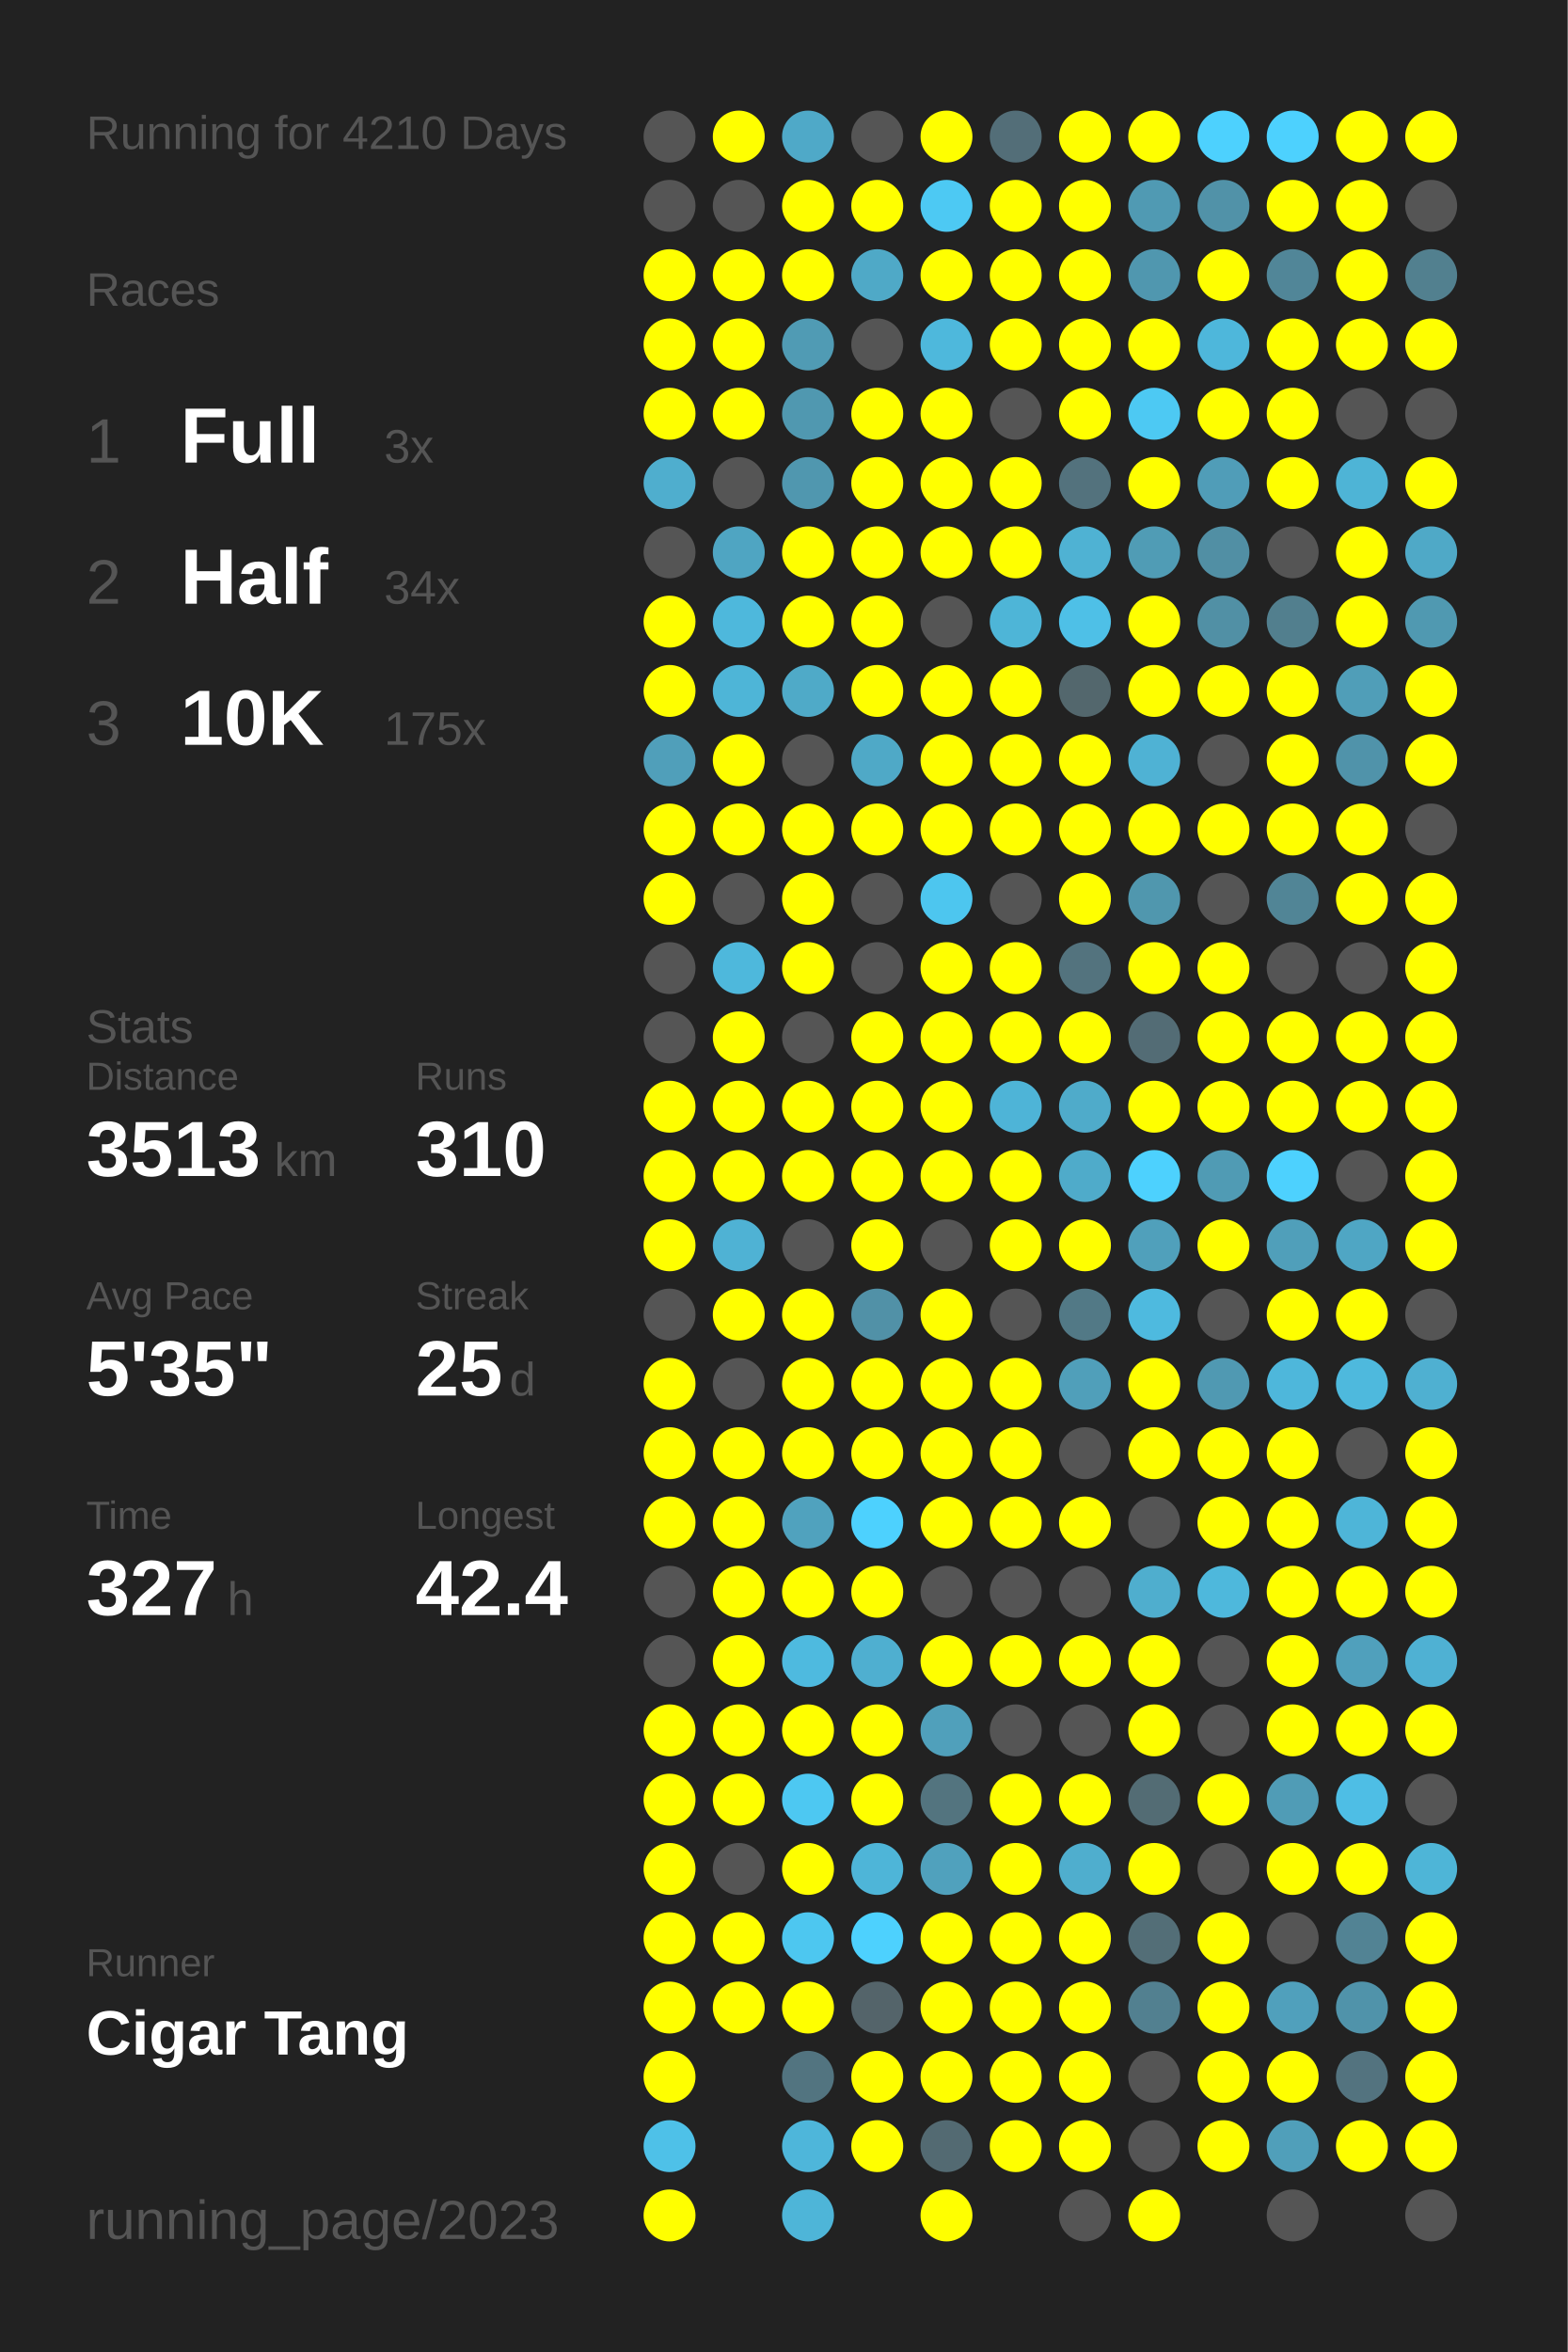
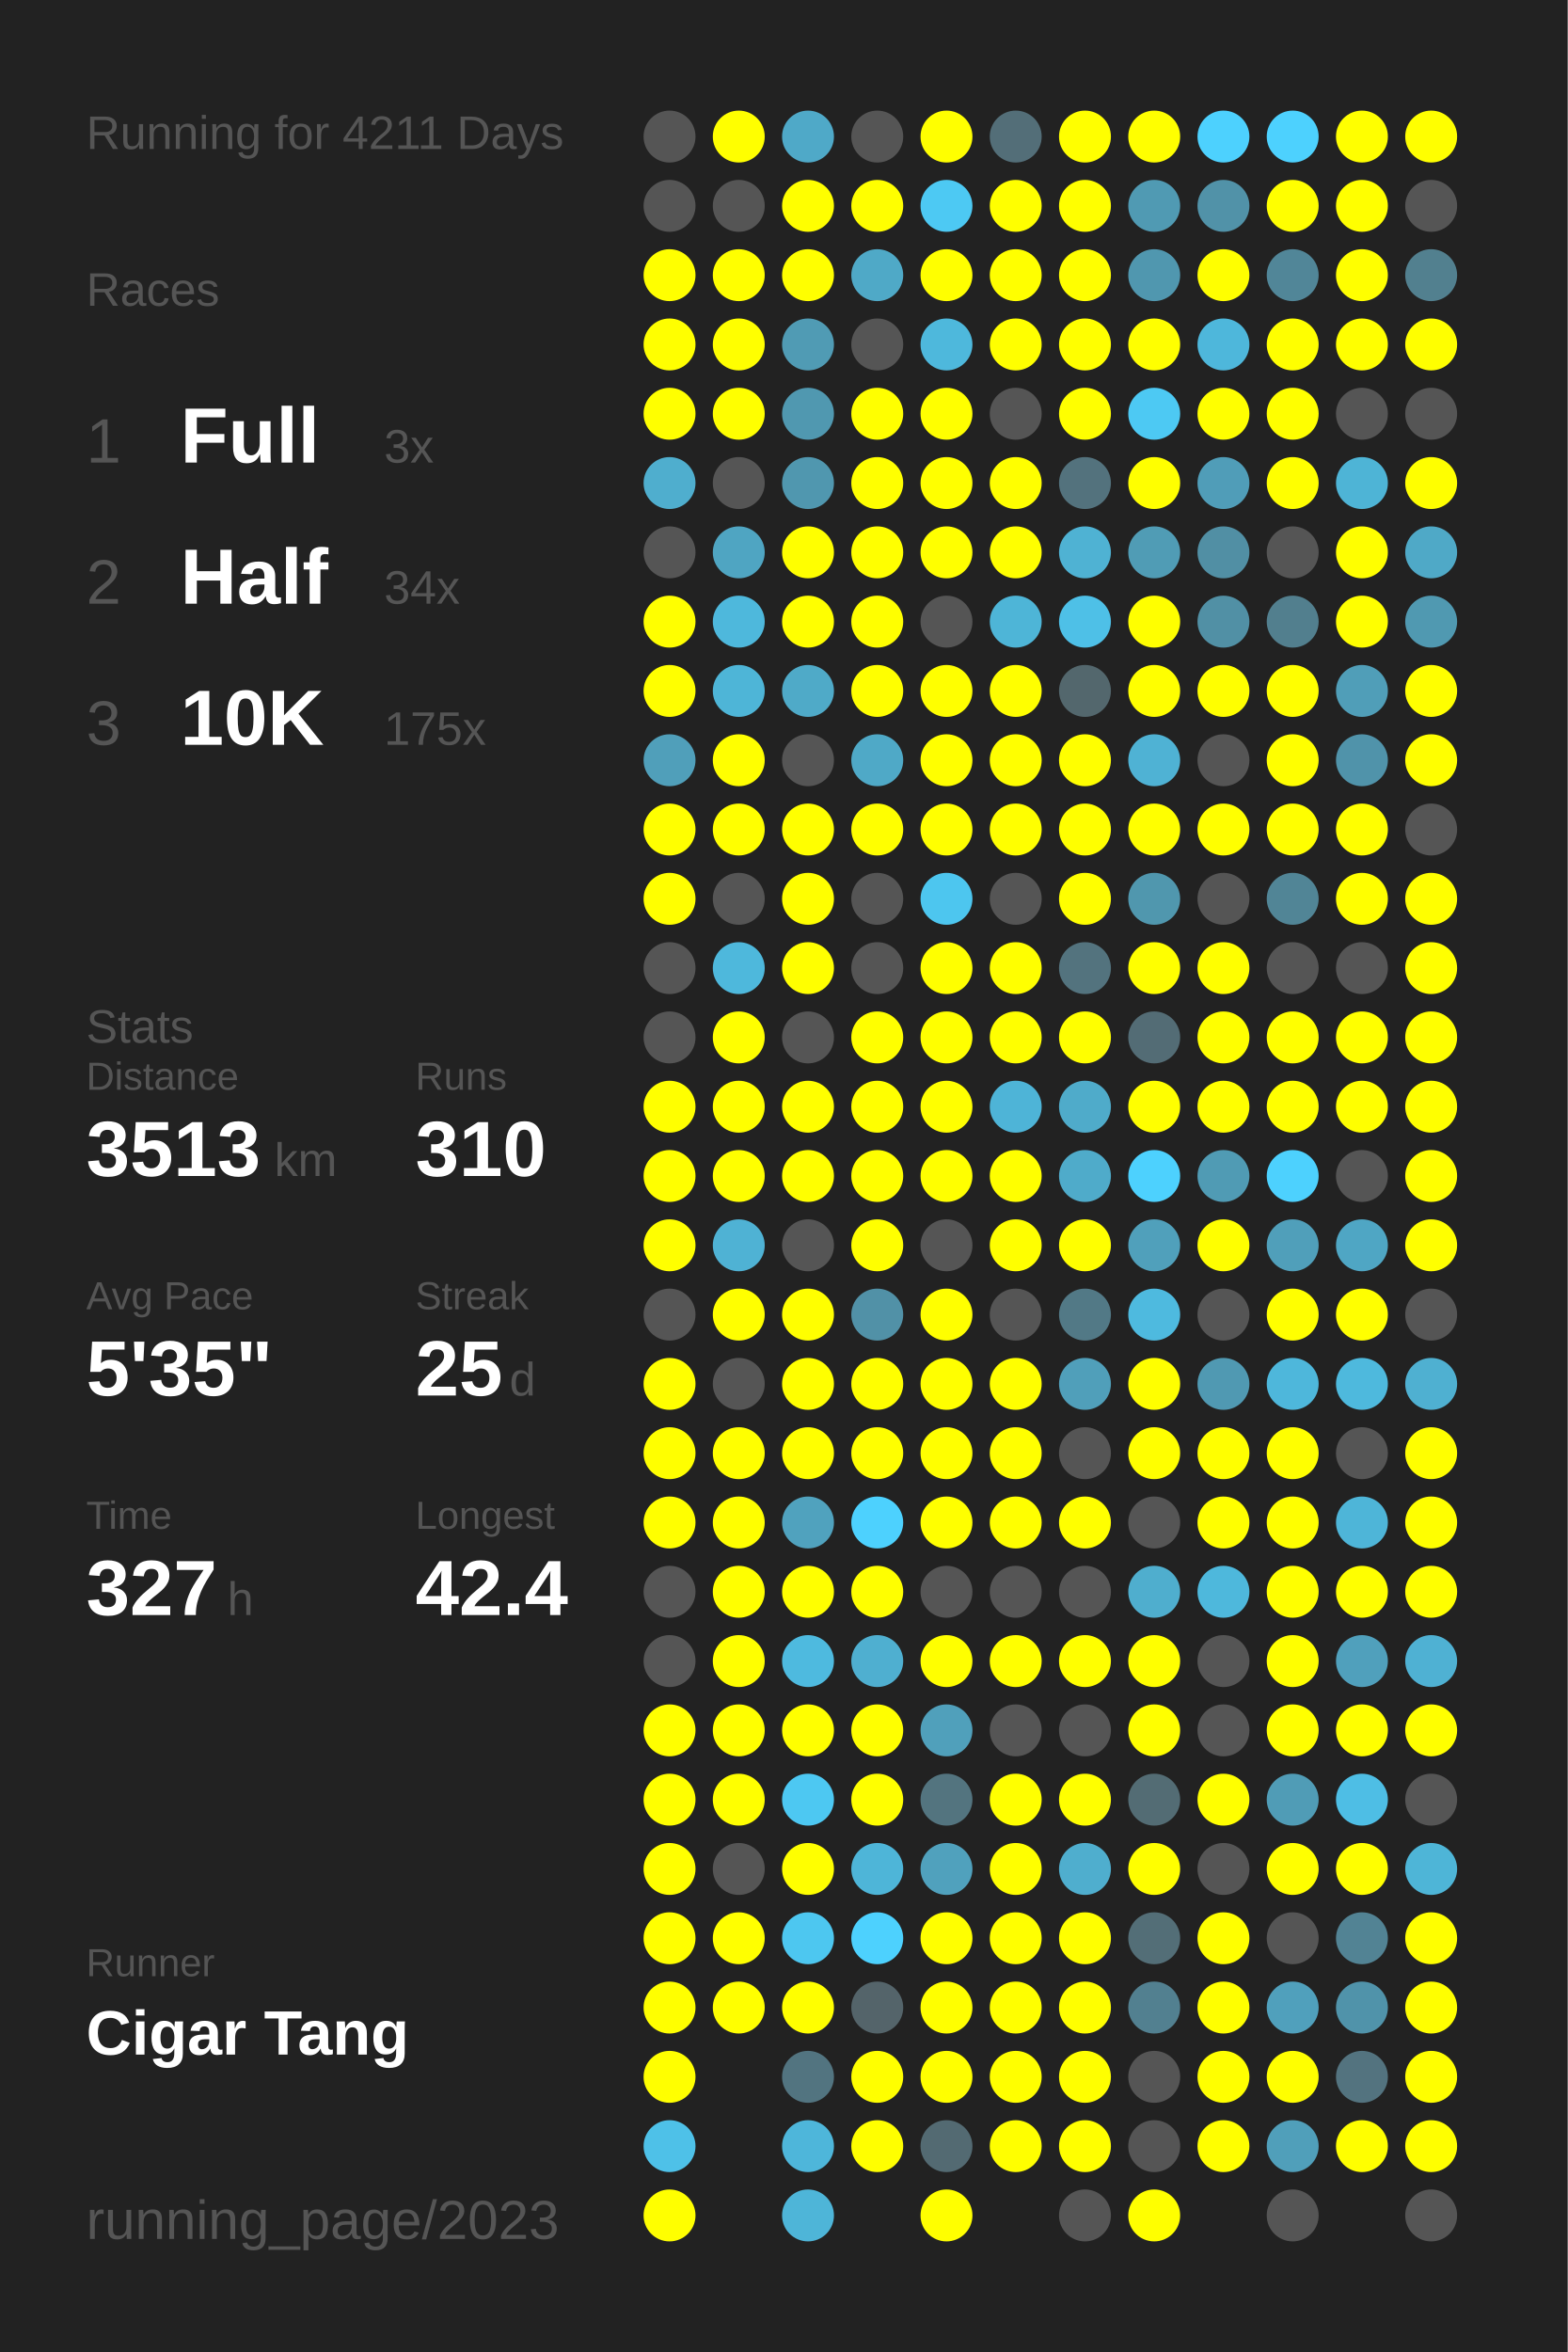
<svg xmlns="http://www.w3.org/2000/svg" baseProfile="full" height="300mm" version="1.1" viewBox="0,0,200,300" width="200mm">
  <defs />
  <rect fill="#222222" height="300" width="200" x="0" y="0" />
-   <text fill="#555555" style="font-size:6px; font-family:Arial;" x="11" y="19">Running for 4210 Days</text>
+   <text fill="#555555" style="font-size:6px; font-family:Arial;" x="11" y="19">Running for 4211 Days</text>
  <text fill="#555555" style="font-size:6px; font-family:Arial;" x="11" y="39">Races</text>
  <text fill="#555555" style="font-size:8px; font-family:Arial;" x="11" y="59">1</text>
  <text fill="#FFFFFF" style="font-size:10px; font-family:Arial; font-weight:bold;" x="23" y="59">Full</text>
  <text fill="#555555" style="font-size:6px; font-family:Arial;" x="49" y="59">3x</text>
  <text fill="#555555" style="font-size:8px; font-family:Arial;" x="11" y="77">2</text>
  <text fill="#FFFFFF" style="font-size:10px; font-family:Arial; font-weight:bold;" x="23" y="77">Half</text>
  <text fill="#555555" style="font-size:6px; font-family:Arial;" x="49" y="77">34x</text>
  <text fill="#555555" style="font-size:8px; font-family:Arial;" x="11" y="95">3</text>
  <text fill="#FFFFFF" style="font-size:10px; font-family:Arial; font-weight:bold;" x="23" y="95">10K</text>
  <text fill="#555555" style="font-size:6px; font-family:Arial;" x="49" y="95">175x</text>
  <text fill="#555555" style="font-size:6px; font-family:Arial;" x="11" y="133">Stats</text>
  <text fill="#555555" style="font-size:5px; font-family:Arial;" x="11" y="139">Distance</text>
  <text fill="#FFFFFF" style="font-size:10px; font-family:Arial; font-weight:bold;" x="11" y="150">3513</text>
  <text fill="#555555" style="font-size:6px; font-family:Arial;" x="35" y="150">km</text>
  <text fill="#555555" style="font-size:5px; font-family:Arial;" x="53" y="139">Runs</text>
  <text fill="#FFFFFF" style="font-size:10px; font-family:Arial; font-weight:bold;" x="53" y="150">310</text>
  <text fill="#555555" style="font-size:5px; font-family:Arial;" x="11" y="167">Avg Pace</text>
  <text fill="#FFFFFF" style="font-size:10px; font-family:Arial; font-weight:bold;" x="11" y="178">5'35"</text>
  <text fill="#555555" style="font-size:5px; font-family:Arial;" x="53" y="167">Streak</text>
  <text fill="#FFFFFF" style="font-size:10px; font-family:Arial; font-weight:bold;" x="53" y="178">25</text>
  <text fill="#555555" style="font-size:6px; font-family:Arial;" x="65" y="178">d</text>
  <text fill="#555555" style="font-size:5px; font-family:Arial;" x="11" y="195">Time</text>
  <text fill="#FFFFFF" style="font-size:10px; font-family:Arial; font-weight:bold;" x="11" y="206">327</text>
  <text fill="#555555" style="font-size:6px; font-family:Arial;" x="29" y="206">h</text>
  <text fill="#555555" style="font-size:5px; font-family:Arial;" x="53" y="195">Longest</text>
  <text fill="#FFFFFF" style="font-size:10px; font-family:Arial; font-weight:bold;" x="53" y="206">42.4</text>
  <text fill="#555555" style="font-size:5px; font-family:Arial;" x="11" y="252.065">Runner</text>
  <text fill="#FFFFFF" style="font-size:8px; font-family:Arial; font-weight:bold;" x="11" y="262.065">Cigar Tang</text>
  <text fill="#555555" style="font-size:7px; font-family:Arial;" x="11" y="285.581">running_page/2023</text>
  <circle cx="85.417" cy="17.419" fill="#555555" r="3.312" />
  <circle cx="85.417" cy="26.258" fill="#555555" r="3.312" />
  <circle cx="85.417" cy="35.097" fill="#FFFF00" r="3.312" />
  <circle cx="85.417" cy="43.935" fill="#FFFF00" r="3.312" />
  <circle cx="85.417" cy="52.774" fill="#FFFF00" r="3.312" />
  <circle cx="85.417" cy="61.613" fill="#4faece" r="3.312" />
  <circle cx="85.417" cy="70.452" fill="#555555" r="3.312" />
  <circle cx="85.417" cy="79.29" fill="#FFFF00" r="3.312" />
  <circle cx="85.417" cy="88.129" fill="#FFFF00" r="3.312" />
  <circle cx="85.417" cy="96.968" fill="#509fba" r="3.312" />
  <circle cx="85.417" cy="105.806" fill="#FFFF00" r="3.312" />
  <circle cx="85.417" cy="114.645" fill="#FFFF00" r="3.312" />
  <circle cx="85.417" cy="123.484" fill="#555555" r="3.312" />
  <circle cx="85.417" cy="132.323" fill="#555555" r="3.312" />
  <circle cx="85.417" cy="141.161" fill="#FFFF00" r="3.312" />
  <circle cx="85.417" cy="150" fill="#FFFF00" r="3.312" />
  <circle cx="85.417" cy="158.839" fill="#FFFF00" r="3.312" />
  <circle cx="85.417" cy="167.677" fill="#555555" r="3.312" />
  <circle cx="85.417" cy="176.516" fill="#FFFF00" r="3.312" />
  <circle cx="85.417" cy="185.355" fill="#FFFF00" r="3.312" />
  <circle cx="85.417" cy="194.194" fill="#FFFF00" r="3.312" />
  <circle cx="85.417" cy="203.032" fill="#555555" r="3.312" />
  <circle cx="85.417" cy="211.871" fill="#555555" r="3.312" />
  <circle cx="85.417" cy="220.71" fill="#FFFF00" r="3.312" />
  <circle cx="85.417" cy="229.548" fill="#FFFF00" r="3.312" />
  <circle cx="85.417" cy="238.387" fill="#FFFF00" r="3.312" />
  <circle cx="85.417" cy="247.226" fill="#FFFF00" r="3.312" />
  <circle cx="85.417" cy="256.065" fill="#FFFF00" r="3.312" />
  <circle cx="85.417" cy="264.903" fill="#FFFF00" r="3.312" />
  <circle cx="85.417" cy="273.742" fill="#4ec1e8" r="3.312" />
  <circle cx="85.417" cy="282.581" fill="#FFFF00" r="3.312" />
  <circle cx="94.25" cy="17.419" fill="#FFFF00" r="3.312" />
  <circle cx="94.25" cy="26.258" fill="#555555" r="3.312" />
  <circle cx="94.25" cy="35.097" fill="#FFFF00" r="3.312" />
  <circle cx="94.25" cy="43.935" fill="#FFFF00" r="3.312" />
  <circle cx="94.25" cy="52.774" fill="#FFFF00" r="3.312" />
  <circle cx="94.25" cy="61.613" fill="#555555" r="3.312" />
  <circle cx="94.25" cy="70.452" fill="#4fa5c2" r="3.312" />
  <circle cx="94.25" cy="79.29" fill="#4eb8dc" r="3.312" />
  <circle cx="94.25" cy="88.129" fill="#4eb5d7" r="3.312" />
  <circle cx="94.25" cy="96.968" fill="#FFFF00" r="3.312" />
  <circle cx="94.25" cy="105.806" fill="#FFFF00" r="3.312" />
  <circle cx="94.25" cy="114.645" fill="#555555" r="3.312" />
  <circle cx="94.25" cy="123.484" fill="#4eb8dc" r="3.312" />
  <circle cx="94.25" cy="132.323" fill="#FFFF00" r="3.312" />
  <circle cx="94.25" cy="141.161" fill="#FFFF00" r="3.312" />
  <circle cx="94.25" cy="150" fill="#FFFF00" r="3.312" />
  <circle cx="94.25" cy="158.839" fill="#4fb2d4" r="3.312" />
  <circle cx="94.25" cy="167.677" fill="#FFFF00" r="3.312" />
  <circle cx="94.25" cy="176.516" fill="#555555" r="3.312" />
  <circle cx="94.25" cy="185.355" fill="#FFFF00" r="3.312" />
  <circle cx="94.25" cy="194.194" fill="#FFFF00" r="3.312" />
  <circle cx="94.25" cy="203.032" fill="#FFFF00" r="3.312" />
  <circle cx="94.25" cy="211.871" fill="#FFFF00" r="3.312" />
  <circle cx="94.25" cy="220.71" fill="#FFFF00" r="3.312" />
  <circle cx="94.25" cy="229.548" fill="#FFFF00" r="3.312" />
  <circle cx="94.25" cy="238.387" fill="#555555" r="3.312" />
  <circle cx="94.25" cy="247.226" fill="#FFFF00" r="3.312" />
  <circle cx="94.25" cy="256.065" fill="#FFFF00" r="3.312" />
  <circle cx="103.083" cy="17.419" fill="#4fa9c8" r="3.312" />
  <circle cx="103.083" cy="26.258" fill="#FFFF00" r="3.312" />
  <circle cx="103.083" cy="35.097" fill="#FFFF00" r="3.312" />
  <circle cx="103.083" cy="43.935" fill="#509bb4" r="3.312" />
  <circle cx="103.083" cy="52.774" fill="#5098b0" r="3.312" />
  <circle cx="103.083" cy="61.613" fill="#5097af" r="3.312" />
  <circle cx="103.083" cy="70.452" fill="#FFFF00" r="3.312" />
  <circle cx="103.083" cy="79.29" fill="#FFFF00" r="3.312" />
  <circle cx="103.083" cy="88.129" fill="#4faac8" r="3.312" />
  <circle cx="103.083" cy="96.968" fill="#555555" r="3.312" />
  <circle cx="103.083" cy="105.806" fill="#FFFF00" r="3.312" />
  <circle cx="103.083" cy="114.645" fill="#FFFF00" r="3.312" />
  <circle cx="103.083" cy="123.484" fill="#FFFF00" r="3.312" />
  <circle cx="103.083" cy="132.323" fill="#555555" r="3.312" />
  <circle cx="103.083" cy="141.161" fill="#FFFF00" r="3.312" />
  <circle cx="103.083" cy="150" fill="#FFFF00" r="3.312" />
  <circle cx="103.083" cy="158.839" fill="#555555" r="3.312" />
  <circle cx="103.083" cy="167.677" fill="#FFFF00" r="3.312" />
  <circle cx="103.083" cy="176.516" fill="#FFFF00" r="3.312" />
  <circle cx="103.083" cy="185.355" fill="#FFFF00" r="3.312" />
  <circle cx="103.083" cy="194.194" fill="#50a2be" r="3.312" />
  <circle cx="103.083" cy="203.032" fill="#FFFF00" r="3.312" />
  <circle cx="103.083" cy="211.871" fill="#4ebadf" r="3.312" />
  <circle cx="103.083" cy="220.71" fill="#FFFF00" r="3.312" />
  <circle cx="103.083" cy="229.548" fill="#4dc8f2" r="3.312" />
  <circle cx="103.083" cy="238.387" fill="#FFFF00" r="3.312" />
  <circle cx="103.083" cy="247.226" fill="#4dc7f0" r="3.312" />
  <circle cx="103.083" cy="256.065" fill="#FFFF00" r="3.312" />
  <circle cx="103.083" cy="264.903" fill="#527480" r="3.312" />
  <circle cx="103.083" cy="273.742" fill="#4eb6da" r="3.312" />
  <circle cx="103.083" cy="282.581" fill="#4eb5d8" r="3.312" />
  <circle cx="111.917" cy="17.419" fill="#555555" r="3.312" />
  <circle cx="111.917" cy="26.258" fill="#FFFF00" r="3.312" />
  <circle cx="111.917" cy="35.097" fill="#4fa9c7" r="3.312" />
  <circle cx="111.917" cy="43.935" fill="#555555" r="3.312" />
  <circle cx="111.917" cy="52.774" fill="#FFFF00" r="3.312" />
  <circle cx="111.917" cy="61.613" fill="#FFFF00" r="3.312" />
  <circle cx="111.917" cy="70.452" fill="#FFFF00" r="3.312" />
  <circle cx="111.917" cy="79.29" fill="#FFFF00" r="3.312" />
  <circle cx="111.917" cy="88.129" fill="#FFFF00" r="3.312" />
  <circle cx="111.917" cy="96.968" fill="#4fa9c7" r="3.312" />
  <circle cx="111.917" cy="105.806" fill="#FFFF00" r="3.312" />
  <circle cx="111.917" cy="114.645" fill="#555555" r="3.312" />
  <circle cx="111.917" cy="123.484" fill="#555555" r="3.312" />
  <circle cx="111.917" cy="132.323" fill="#FFFF00" r="3.312" />
  <circle cx="111.917" cy="141.161" fill="#FFFF00" r="3.312" />
  <circle cx="111.917" cy="150" fill="#FFFF00" r="3.312" />
  <circle cx="111.917" cy="158.839" fill="#FFFF00" r="3.312" />
  <circle cx="111.917" cy="167.677" fill="#5191a7" r="3.312" />
  <circle cx="111.917" cy="176.516" fill="#FFFF00" r="3.312" />
  <circle cx="111.917" cy="185.355" fill="#FFFF00" r="3.312" />
  <circle cx="111.917" cy="194.194" fill="#4dd1fe" r="3.312" />
  <circle cx="111.917" cy="203.032" fill="#FFFF00" r="3.312" />
  <circle cx="111.917" cy="211.871" fill="#4fafd0" r="3.312" />
  <circle cx="111.917" cy="220.71" fill="#FFFF00" r="3.312" />
  <circle cx="111.917" cy="229.548" fill="#FFFF00" r="3.312" />
  <circle cx="111.917" cy="238.387" fill="#4eb5d8" r="3.312" />
  <circle cx="111.917" cy="247.226" fill="#4dd1fe" r="3.312" />
  <circle cx="111.917" cy="256.065" fill="#54646a" r="3.312" />
  <circle cx="111.917" cy="264.903" fill="#FFFF00" r="3.312" />
  <circle cx="111.917" cy="273.742" fill="#FFFF00" r="3.312" />
  <circle cx="120.75" cy="17.419" fill="#FFFF00" r="3.312" />
  <circle cx="120.75" cy="26.258" fill="#4dc9f3" r="3.312" />
  <circle cx="120.75" cy="35.097" fill="#FFFF00" r="3.312" />
  <circle cx="120.75" cy="43.935" fill="#4eb8dc" r="3.312" />
  <circle cx="120.75" cy="52.774" fill="#FFFF00" r="3.312" />
  <circle cx="120.75" cy="61.613" fill="#FFFF00" r="3.312" />
  <circle cx="120.75" cy="70.452" fill="#FFFF00" r="3.312" />
  <circle cx="120.75" cy="79.29" fill="#555555" r="3.312" />
  <circle cx="120.75" cy="88.129" fill="#FFFF00" r="3.312" />
  <circle cx="120.75" cy="96.968" fill="#FFFF00" r="3.312" />
  <circle cx="120.75" cy="105.806" fill="#FFFF00" r="3.312" />
  <circle cx="120.75" cy="114.645" fill="#4dc6ef" r="3.312" />
  <circle cx="120.75" cy="123.484" fill="#FFFF00" r="3.312" />
  <circle cx="120.75" cy="132.323" fill="#FFFF00" r="3.312" />
  <circle cx="120.75" cy="141.161" fill="#FFFF00" r="3.312" />
  <circle cx="120.75" cy="150" fill="#FFFF00" r="3.312" />
  <circle cx="120.75" cy="158.839" fill="#555555" r="3.312" />
  <circle cx="120.75" cy="167.677" fill="#FFFF00" r="3.312" />
  <circle cx="120.75" cy="176.516" fill="#FFFF00" r="3.312" />
  <circle cx="120.75" cy="185.355" fill="#FFFF00" r="3.312" />
  <circle cx="120.75" cy="194.194" fill="#FFFF00" r="3.312" />
  <circle cx="120.75" cy="203.032" fill="#555555" r="3.312" />
  <circle cx="120.75" cy="211.871" fill="#FFFF00" r="3.312" />
  <circle cx="120.75" cy="220.71" fill="#50a0bb" r="3.312" />
  <circle cx="120.75" cy="229.548" fill="#53747f" r="3.312" />
  <circle cx="120.75" cy="238.387" fill="#50a1bd" r="3.312" />
  <circle cx="120.75" cy="247.226" fill="#FFFF00" r="3.312" />
  <circle cx="120.75" cy="256.065" fill="#FFFF00" r="3.312" />
  <circle cx="120.75" cy="264.903" fill="#FFFF00" r="3.312" />
  <circle cx="120.75" cy="273.742" fill="#536a72" r="3.312" />
  <circle cx="120.75" cy="282.581" fill="#FFFF00" r="3.312" />
  <circle cx="129.583" cy="17.419" fill="#536e78" r="3.312" />
  <circle cx="129.583" cy="26.258" fill="#FFFF00" r="3.312" />
  <circle cx="129.583" cy="35.097" fill="#FFFF00" r="3.312" />
  <circle cx="129.583" cy="43.935" fill="#FFFF00" r="3.312" />
  <circle cx="129.583" cy="52.774" fill="#555555" r="3.312" />
  <circle cx="129.583" cy="61.613" fill="#FFFF00" r="3.312" />
  <circle cx="129.583" cy="70.452" fill="#FFFF00" r="3.312" />
  <circle cx="129.583" cy="79.29" fill="#4eb5d7" r="3.312" />
  <circle cx="129.583" cy="88.129" fill="#FFFF00" r="3.312" />
  <circle cx="129.583" cy="96.968" fill="#FFFF00" r="3.312" />
  <circle cx="129.583" cy="105.806" fill="#FFFF00" r="3.312" />
  <circle cx="129.583" cy="114.645" fill="#555555" r="3.312" />
  <circle cx="129.583" cy="123.484" fill="#FFFF00" r="3.312" />
  <circle cx="129.583" cy="132.323" fill="#FFFF00" r="3.312" />
  <circle cx="129.583" cy="141.161" fill="#4eb4d7" r="3.312" />
  <circle cx="129.583" cy="150" fill="#FFFF00" r="3.312" />
  <circle cx="129.583" cy="158.839" fill="#FFFF00" r="3.312" />
  <circle cx="129.583" cy="167.677" fill="#555555" r="3.312" />
  <circle cx="129.583" cy="176.516" fill="#FFFF00" r="3.312" />
  <circle cx="129.583" cy="185.355" fill="#FFFF00" r="3.312" />
  <circle cx="129.583" cy="194.194" fill="#FFFF00" r="3.312" />
  <circle cx="129.583" cy="203.032" fill="#555555" r="3.312" />
  <circle cx="129.583" cy="211.871" fill="#FFFF00" r="3.312" />
  <circle cx="129.583" cy="220.71" fill="#555555" r="3.312" />
  <circle cx="129.583" cy="229.548" fill="#FFFF00" r="3.312" />
  <circle cx="129.583" cy="238.387" fill="#FFFF00" r="3.312" />
  <circle cx="129.583" cy="247.226" fill="#FFFF00" r="3.312" />
  <circle cx="129.583" cy="256.065" fill="#FFFF00" r="3.312" />
  <circle cx="129.583" cy="264.903" fill="#FFFF00" r="3.312" />
  <circle cx="129.583" cy="273.742" fill="#FFFF00" r="3.312" />
  <circle cx="138.417" cy="17.419" fill="#FFFF00" r="3.312" />
  <circle cx="138.417" cy="26.258" fill="#FFFF00" r="3.312" />
  <circle cx="138.417" cy="35.097" fill="#FFFF00" r="3.312" />
  <circle cx="138.417" cy="43.935" fill="#FFFF00" r="3.312" />
  <circle cx="138.417" cy="52.774" fill="#FFFF00" r="3.312" />
  <circle cx="138.417" cy="61.613" fill="#53727d" r="3.312" />
  <circle cx="138.417" cy="70.452" fill="#4fb2d3" r="3.312" />
  <circle cx="138.417" cy="79.29" fill="#4ec0e7" r="3.312" />
  <circle cx="138.417" cy="88.129" fill="#53676d" r="3.312" />
  <circle cx="138.417" cy="96.968" fill="#FFFF00" r="3.312" />
  <circle cx="138.417" cy="105.806" fill="#FFFF00" r="3.312" />
  <circle cx="138.417" cy="114.645" fill="#FFFF00" r="3.312" />
  <circle cx="138.417" cy="123.484" fill="#53737e" r="3.312" />
  <circle cx="138.417" cy="132.323" fill="#FFFF00" r="3.312" />
  <circle cx="138.417" cy="141.161" fill="#4fabca" r="3.312" />
  <circle cx="138.417" cy="150" fill="#4fabca" r="3.312" />
  <circle cx="138.417" cy="158.839" fill="#FFFF00" r="3.312" />
  <circle cx="138.417" cy="167.677" fill="#527986" r="3.312" />
  <circle cx="138.417" cy="176.516" fill="#509fba" r="3.312" />
  <circle cx="138.417" cy="185.355" fill="#555555" r="3.312" />
  <circle cx="138.417" cy="194.194" fill="#FFFF00" r="3.312" />
  <circle cx="138.417" cy="203.032" fill="#555555" r="3.312" />
  <circle cx="138.417" cy="211.871" fill="#FFFF00" r="3.312" />
  <circle cx="138.417" cy="220.71" fill="#555555" r="3.312" />
  <circle cx="138.417" cy="229.548" fill="#FFFF00" r="3.312" />
  <circle cx="138.417" cy="238.387" fill="#4faece" r="3.312" />
  <circle cx="138.417" cy="247.226" fill="#FFFF00" r="3.312" />
  <circle cx="138.417" cy="256.065" fill="#FFFF00" r="3.312" />
  <circle cx="138.417" cy="264.903" fill="#FFFF00" r="3.312" />
  <circle cx="138.417" cy="273.742" fill="#FFFF00" r="3.312" />
  <circle cx="138.417" cy="282.581" fill="#555555" r="3.312" />
  <circle cx="147.25" cy="17.419" fill="#FFFF00" r="3.312" />
  <circle cx="147.25" cy="26.258" fill="#509ab3" r="3.312" />
  <circle cx="147.25" cy="35.097" fill="#5097af" r="3.312" />
  <circle cx="147.25" cy="43.935" fill="#FFFF00" r="3.312" />
  <circle cx="147.25" cy="52.774" fill="#4dc9f3" r="3.312" />
  <circle cx="147.25" cy="61.613" fill="#FFFF00" r="3.312" />
  <circle cx="147.25" cy="70.452" fill="#509cb5" r="3.312" />
  <circle cx="147.25" cy="79.29" fill="#FFFF00" r="3.312" />
  <circle cx="147.25" cy="88.129" fill="#FFFF00" r="3.312" />
  <circle cx="147.25" cy="96.968" fill="#4fb2d4" r="3.312" />
  <circle cx="147.25" cy="105.806" fill="#FFFF00" r="3.312" />
  <circle cx="147.25" cy="114.645" fill="#5097ae" r="3.312" />
  <circle cx="147.25" cy="123.484" fill="#FFFF00" r="3.312" />
  <circle cx="147.25" cy="132.323" fill="#536c75" r="3.312" />
  <circle cx="147.25" cy="141.161" fill="#FFFF00" r="3.312" />
  <circle cx="147.25" cy="150" fill="#4dd1fe" r="3.312" />
  <circle cx="147.25" cy="158.839" fill="#50a0bb" r="3.312" />
  <circle cx="147.25" cy="167.677" fill="#4ebadf" r="3.312" />
  <circle cx="147.25" cy="176.516" fill="#FFFF00" r="3.312" />
  <circle cx="147.25" cy="185.355" fill="#FFFF00" r="3.312" />
  <circle cx="147.25" cy="194.194" fill="#555555" r="3.312" />
  <circle cx="147.25" cy="203.032" fill="#4faece" r="3.312" />
  <circle cx="147.25" cy="211.871" fill="#FFFF00" r="3.312" />
  <circle cx="147.25" cy="220.71" fill="#FFFF00" r="3.312" />
  <circle cx="147.25" cy="229.548" fill="#536c74" r="3.312" />
  <circle cx="147.25" cy="238.387" fill="#FFFF00" r="3.312" />
  <circle cx="147.25" cy="247.226" fill="#536e77" r="3.312" />
  <circle cx="147.25" cy="256.065" fill="#528090" r="3.312" />
  <circle cx="147.25" cy="264.903" fill="#555555" r="3.312" />
  <circle cx="147.25" cy="273.742" fill="#555555" r="3.312" />
  <circle cx="147.25" cy="282.581" fill="#FFFF00" r="3.312" />
  <circle cx="156.083" cy="17.419" fill="#4dd1fe" r="3.312" />
  <circle cx="156.083" cy="26.258" fill="#5192a8" r="3.312" />
  <circle cx="156.083" cy="35.097" fill="#FFFF00" r="3.312" />
  <circle cx="156.083" cy="43.935" fill="#4eb7db" r="3.312" />
  <circle cx="156.083" cy="52.774" fill="#FFFF00" r="3.312" />
  <circle cx="156.083" cy="61.613" fill="#509db8" r="3.312" />
  <circle cx="156.083" cy="70.452" fill="#518fa4" r="3.312" />
  <circle cx="156.083" cy="79.29" fill="#5190a5" r="3.312" />
  <circle cx="156.083" cy="88.129" fill="#FFFF00" r="3.312" />
  <circle cx="156.083" cy="96.968" fill="#555555" r="3.312" />
  <circle cx="156.083" cy="105.806" fill="#FFFF00" r="3.312" />
  <circle cx="156.083" cy="114.645" fill="#555555" r="3.312" />
  <circle cx="156.083" cy="123.484" fill="#FFFF00" r="3.312" />
  <circle cx="156.083" cy="132.323" fill="#FFFF00" r="3.312" />
  <circle cx="156.083" cy="141.161" fill="#FFFF00" r="3.312" />
  <circle cx="156.083" cy="150" fill="#509bb4" r="3.312" />
  <circle cx="156.083" cy="158.839" fill="#FFFF00" r="3.312" />
  <circle cx="156.083" cy="167.677" fill="#555555" r="3.312" />
  <circle cx="156.083" cy="176.516" fill="#5099b2" r="3.312" />
  <circle cx="156.083" cy="185.355" fill="#FFFF00" r="3.312" />
  <circle cx="156.083" cy="194.194" fill="#FFFF00" r="3.312" />
  <circle cx="156.083" cy="203.032" fill="#4eb8dc" r="3.312" />
  <circle cx="156.083" cy="211.871" fill="#555555" r="3.312" />
  <circle cx="156.083" cy="220.71" fill="#555555" r="3.312" />
  <circle cx="156.083" cy="229.548" fill="#FFFF00" r="3.312" />
  <circle cx="156.083" cy="238.387" fill="#555555" r="3.312" />
  <circle cx="156.083" cy="247.226" fill="#FFFF00" r="3.312" />
  <circle cx="156.083" cy="256.065" fill="#FFFF00" r="3.312" />
  <circle cx="156.083" cy="264.903" fill="#FFFF00" r="3.312" />
  <circle cx="156.083" cy="273.742" fill="#FFFF00" r="3.312" />
  <circle cx="164.917" cy="17.419" fill="#4dd1fe" r="3.312" />
  <circle cx="164.917" cy="26.258" fill="#FFFF00" r="3.312" />
  <circle cx="164.917" cy="35.097" fill="#518698" r="3.312" />
  <circle cx="164.917" cy="43.935" fill="#FFFF00" r="3.312" />
  <circle cx="164.917" cy="52.774" fill="#FFFF00" r="3.312" />
  <circle cx="164.917" cy="61.613" fill="#FFFF00" r="3.312" />
  <circle cx="164.917" cy="70.452" fill="#555555" r="3.312" />
  <circle cx="164.917" cy="79.29" fill="#527f8e" r="3.312" />
  <circle cx="164.917" cy="88.129" fill="#FFFF00" r="3.312" />
  <circle cx="164.917" cy="96.968" fill="#FFFF00" r="3.312" />
  <circle cx="164.917" cy="105.806" fill="#FFFF00" r="3.312" />
  <circle cx="164.917" cy="114.645" fill="#518596" r="3.312" />
  <circle cx="164.917" cy="123.484" fill="#555555" r="3.312" />
  <circle cx="164.917" cy="132.323" fill="#FFFF00" r="3.312" />
  <circle cx="164.917" cy="141.161" fill="#FFFF00" r="3.312" />
  <circle cx="164.917" cy="150" fill="#4dd1fe" r="3.312" />
  <circle cx="164.917" cy="158.839" fill="#509fba" r="3.312" />
  <circle cx="164.917" cy="167.677" fill="#FFFF00" r="3.312" />
  <circle cx="164.917" cy="176.516" fill="#4eb7db" r="3.312" />
  <circle cx="164.917" cy="185.355" fill="#FFFF00" r="3.312" />
  <circle cx="164.917" cy="194.194" fill="#FFFF00" r="3.312" />
  <circle cx="164.917" cy="203.032" fill="#FFFF00" r="3.312" />
  <circle cx="164.917" cy="211.871" fill="#FFFF00" r="3.312" />
  <circle cx="164.917" cy="220.71" fill="#FFFF00" r="3.312" />
  <circle cx="164.917" cy="229.548" fill="#509cb6" r="3.312" />
  <circle cx="164.917" cy="238.387" fill="#FFFF00" r="3.312" />
  <circle cx="164.917" cy="247.226" fill="#555555" r="3.312" />
  <circle cx="164.917" cy="256.065" fill="#50a0bc" r="3.312" />
  <circle cx="164.917" cy="264.903" fill="#FFFF00" r="3.312" />
  <circle cx="164.917" cy="273.742" fill="#509fba" r="3.312" />
  <circle cx="164.917" cy="282.581" fill="#555555" r="3.312" />
  <circle cx="173.75" cy="17.419" fill="#FFFF00" r="3.312" />
  <circle cx="173.75" cy="26.258" fill="#FFFF00" r="3.312" />
  <circle cx="173.75" cy="35.097" fill="#FFFF00" r="3.312" />
  <circle cx="173.75" cy="43.935" fill="#FFFF00" r="3.312" />
  <circle cx="173.75" cy="52.774" fill="#555555" r="3.312" />
  <circle cx="173.75" cy="61.613" fill="#4eb4d6" r="3.312" />
  <circle cx="173.75" cy="70.452" fill="#FFFF00" r="3.312" />
  <circle cx="173.75" cy="79.29" fill="#FFFF00" r="3.312" />
  <circle cx="173.75" cy="88.129" fill="#509eb8" r="3.312" />
  <circle cx="173.75" cy="96.968" fill="#5093aa" r="3.312" />
  <circle cx="173.75" cy="105.806" fill="#FFFF00" r="3.312" />
  <circle cx="173.75" cy="114.645" fill="#FFFF00" r="3.312" />
  <circle cx="173.75" cy="123.484" fill="#555555" r="3.312" />
  <circle cx="173.75" cy="132.323" fill="#FFFF00" r="3.312" />
  <circle cx="173.75" cy="141.161" fill="#FFFF00" r="3.312" />
  <circle cx="173.75" cy="150" fill="#555555" r="3.312" />
  <circle cx="173.75" cy="158.839" fill="#4fa6c4" r="3.312" />
  <circle cx="173.75" cy="167.677" fill="#FFFF00" r="3.312" />
  <circle cx="173.75" cy="176.516" fill="#4eb9dd" r="3.312" />
  <circle cx="173.75" cy="185.355" fill="#555555" r="3.312" />
  <circle cx="173.75" cy="194.194" fill="#4eb5d8" r="3.312" />
  <circle cx="173.75" cy="203.032" fill="#FFFF00" r="3.312" />
  <circle cx="173.75" cy="211.871" fill="#50a0bc" r="3.312" />
  <circle cx="173.75" cy="220.71" fill="#FFFF00" r="3.312" />
  <circle cx="173.75" cy="229.548" fill="#4ebee5" r="3.312" />
  <circle cx="173.75" cy="238.387" fill="#FFFF00" r="3.312" />
  <circle cx="173.75" cy="247.226" fill="#528394" r="3.312" />
  <circle cx="173.75" cy="256.065" fill="#5093aa" r="3.312" />
  <circle cx="173.75" cy="264.903" fill="#53737f" r="3.312" />
  <circle cx="173.75" cy="273.742" fill="#FFFF00" r="3.312" />
  <circle cx="182.583" cy="17.419" fill="#FFFF00" r="3.312" />
  <circle cx="182.583" cy="26.258" fill="#555555" r="3.312" />
  <circle cx="182.583" cy="35.097" fill="#52808f" r="3.312" />
  <circle cx="182.583" cy="43.935" fill="#FFFF00" r="3.312" />
  <circle cx="182.583" cy="52.774" fill="#555555" r="3.312" />
  <circle cx="182.583" cy="61.613" fill="#FFFF00" r="3.312" />
  <circle cx="182.583" cy="70.452" fill="#4fa9c7" r="3.312" />
  <circle cx="182.583" cy="79.29" fill="#5099b1" r="3.312" />
  <circle cx="182.583" cy="88.129" fill="#FFFF00" r="3.312" />
  <circle cx="182.583" cy="96.968" fill="#FFFF00" r="3.312" />
  <circle cx="182.583" cy="105.806" fill="#555555" r="3.312" />
  <circle cx="182.583" cy="114.645" fill="#FFFF00" r="3.312" />
  <circle cx="182.583" cy="123.484" fill="#FFFF00" r="3.312" />
  <circle cx="182.583" cy="132.323" fill="#FFFF00" r="3.312" />
  <circle cx="182.583" cy="141.161" fill="#FFFF00" r="3.312" />
  <circle cx="182.583" cy="150" fill="#FFFF00" r="3.312" />
  <circle cx="182.583" cy="158.839" fill="#FFFF00" r="3.312" />
  <circle cx="182.583" cy="167.677" fill="#555555" r="3.312" />
  <circle cx="182.583" cy="176.516" fill="#4fb0d1" r="3.312" />
  <circle cx="182.583" cy="185.355" fill="#FFFF00" r="3.312" />
  <circle cx="182.583" cy="194.194" fill="#FFFF00" r="3.312" />
  <circle cx="182.583" cy="203.032" fill="#FFFF00" r="3.312" />
  <circle cx="182.583" cy="211.871" fill="#4fb1d3" r="3.312" />
  <circle cx="182.583" cy="220.71" fill="#FFFF00" r="3.312" />
  <circle cx="182.583" cy="229.548" fill="#555555" r="3.312" />
  <circle cx="182.583" cy="238.387" fill="#4eb5d7" r="3.312" />
  <circle cx="182.583" cy="247.226" fill="#FFFF00" r="3.312" />
  <circle cx="182.583" cy="256.065" fill="#FFFF00" r="3.312" />
  <circle cx="182.583" cy="264.903" fill="#FFFF00" r="3.312" />
  <circle cx="182.583" cy="273.742" fill="#FFFF00" r="3.312" />
  <circle cx="182.583" cy="282.581" fill="#555555" r="3.312" />
</svg>
